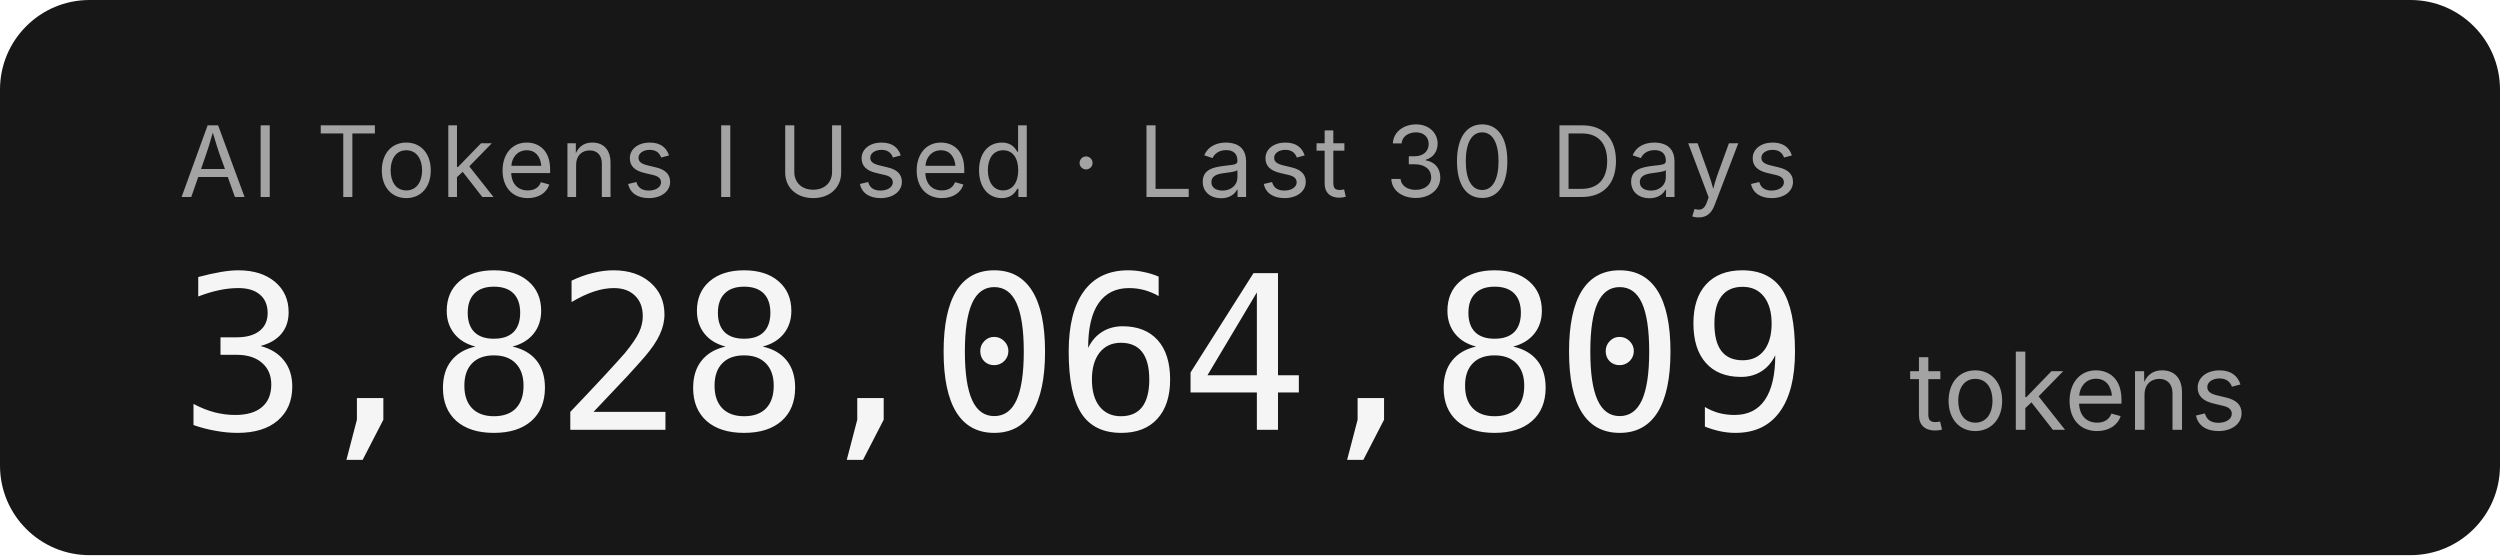
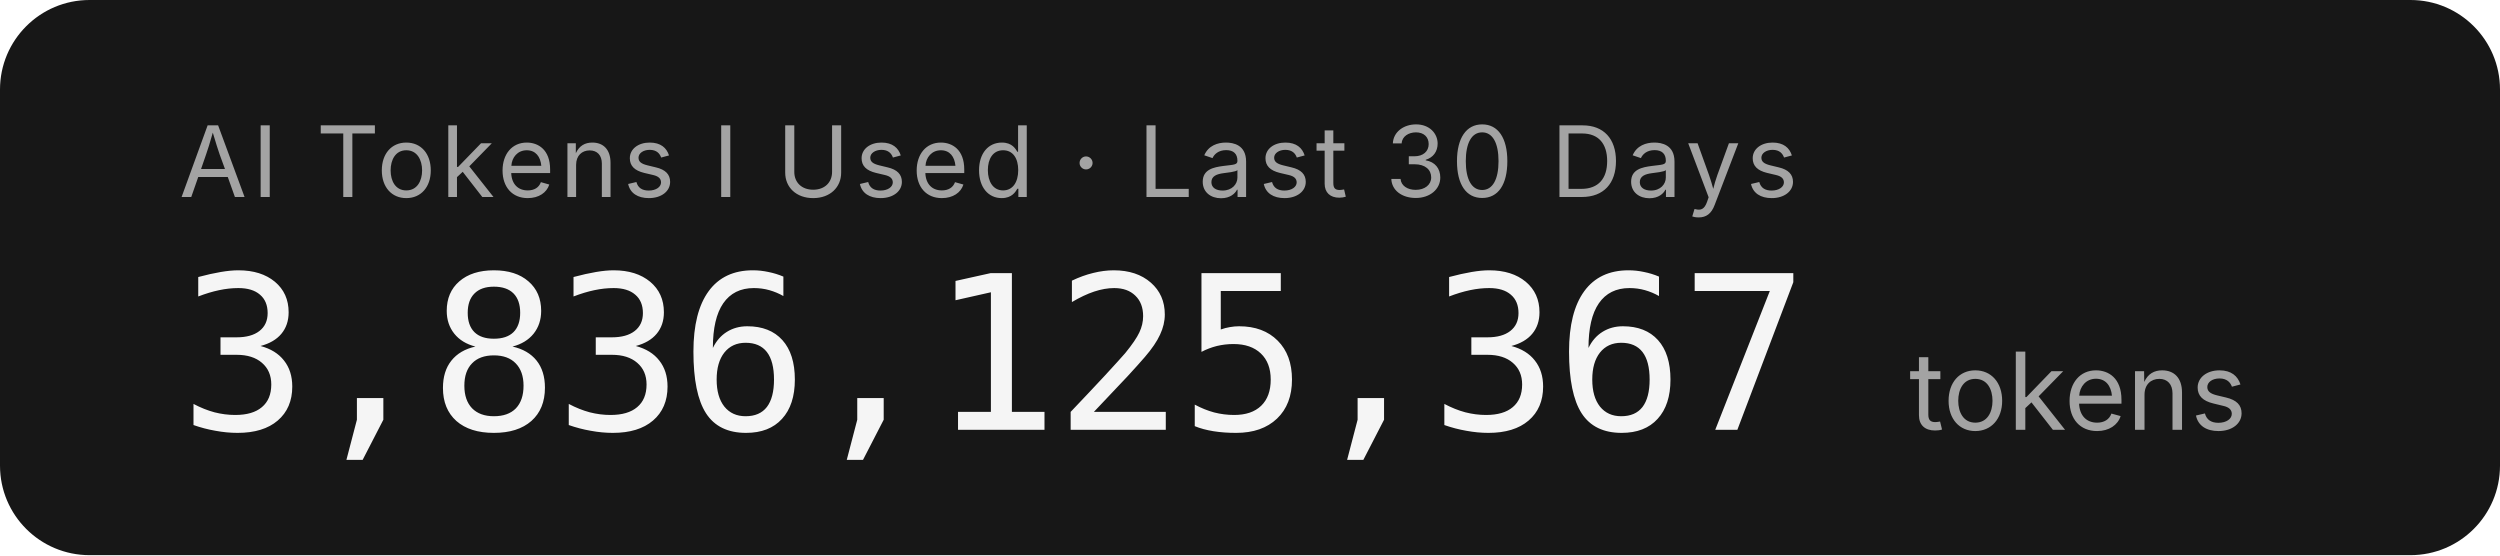
- <svg xmlns="http://www.w3.org/2000/svg" width="279.2" height="62" role="img" aria-label="AI Tokens I Used · Last 30 Days: 3,828,064,809 tokens">
+ <svg xmlns="http://www.w3.org/2000/svg" width="279.2" height="62" role="img" aria-label="AI Tokens I Used · Last 30 Days: 3,836,125,367 tokens">
  <rect width="279.2" height="62" rx="10" fill="#171717" />
  <g font-family="'Inter','SF Pro Display',-apple-system,'Segoe UI',sans-serif">
    <text x="20" y="22" fill="#a3a3a3" font-size="11" letter-spacing="0.05em">AI Tokens I Used · Last 30 Days</text>
-     <text x="20" y="48" fill="#f5f5f5" font-size="24" font-weight="300" font-family="'SF Mono','Cascadia Code','Consolas',monospace" letter-spacing="-0.02em">3,828,064,809</text>
+     <text x="20" y="48" fill="#f5f5f5" font-size="24" font-weight="300" font-family="'SF Mono','Cascadia Code','Consolas',monospace" letter-spacing="-0.02em">3,836,125,367</text>
    <text x="213.2" y="48" fill="#a3a3a3" font-size="12">tokens</text>
  </g>
</svg>
